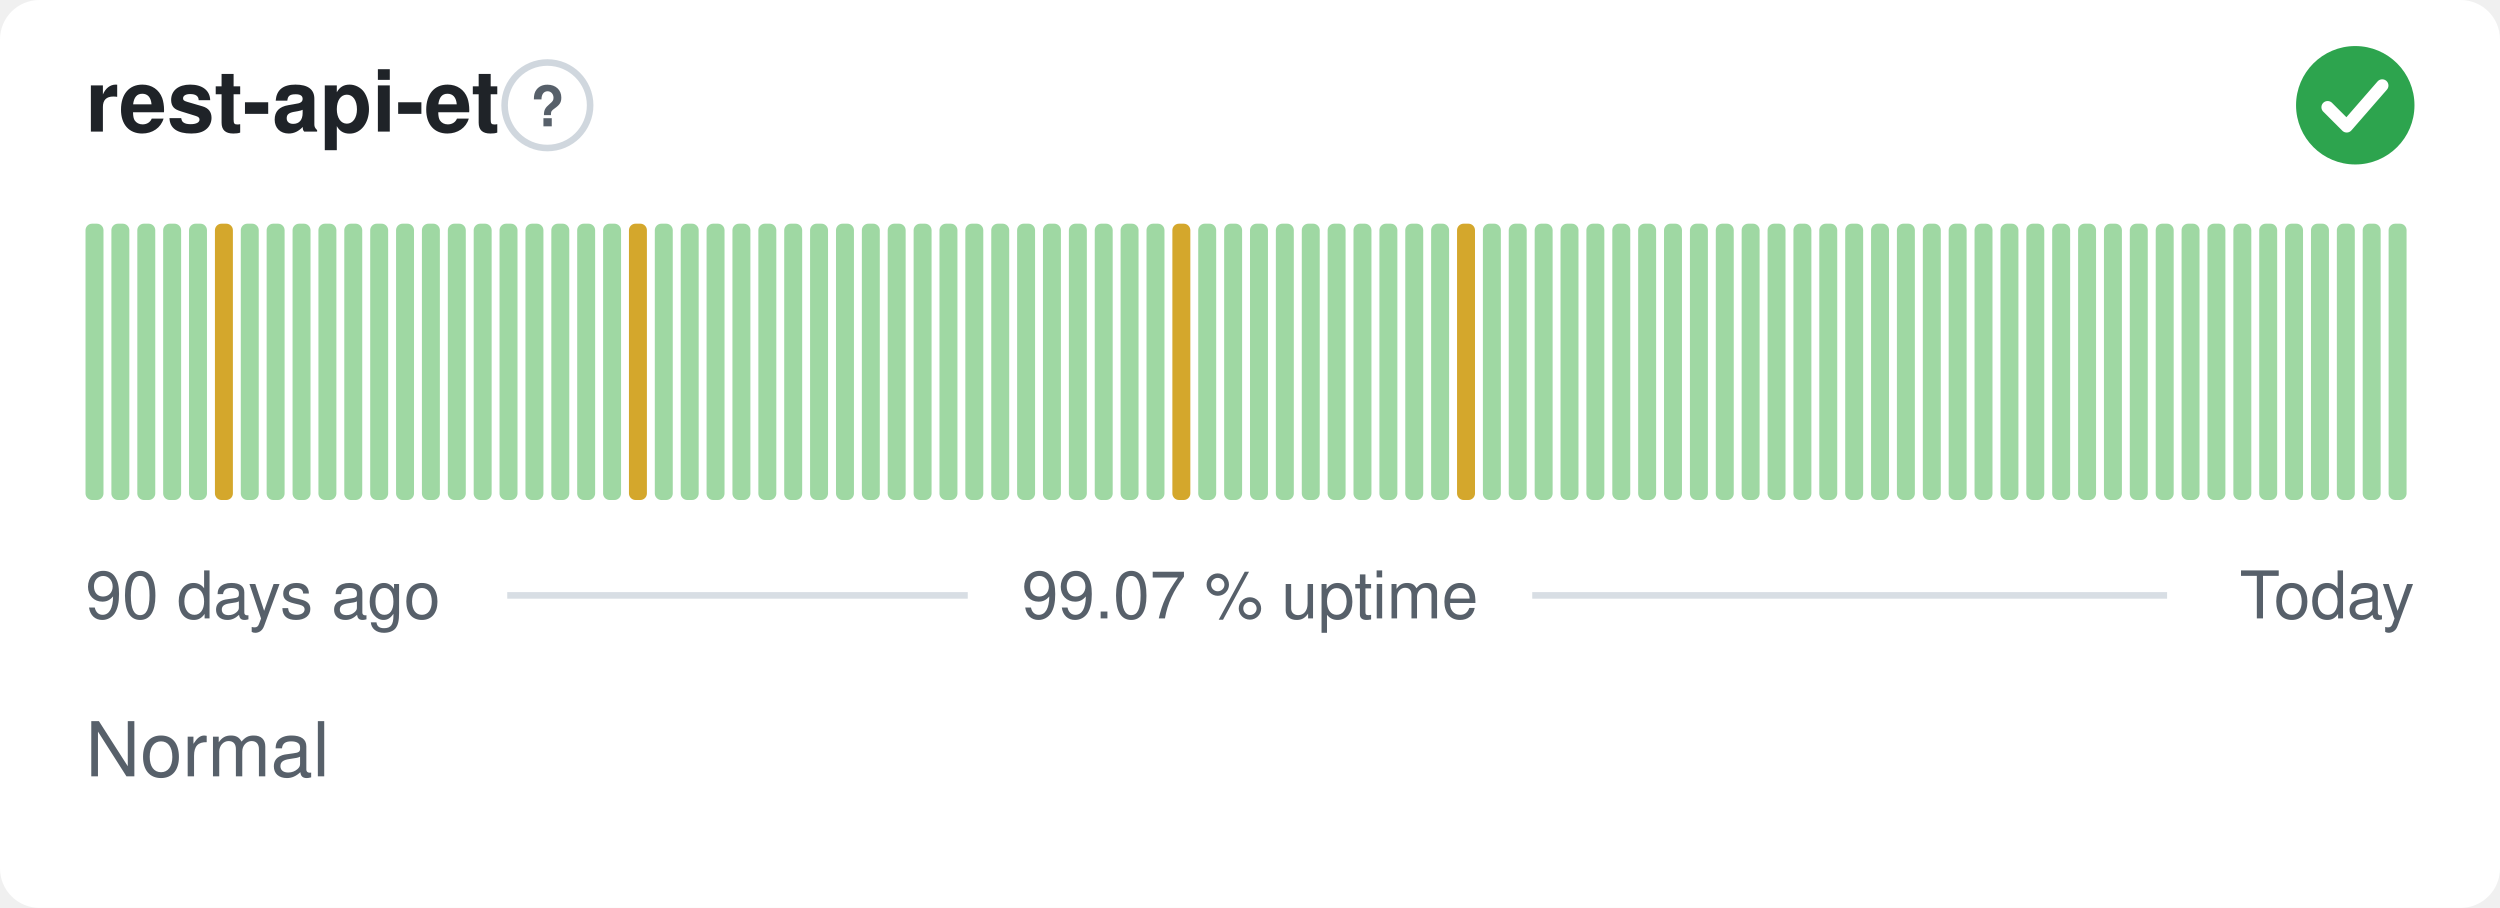
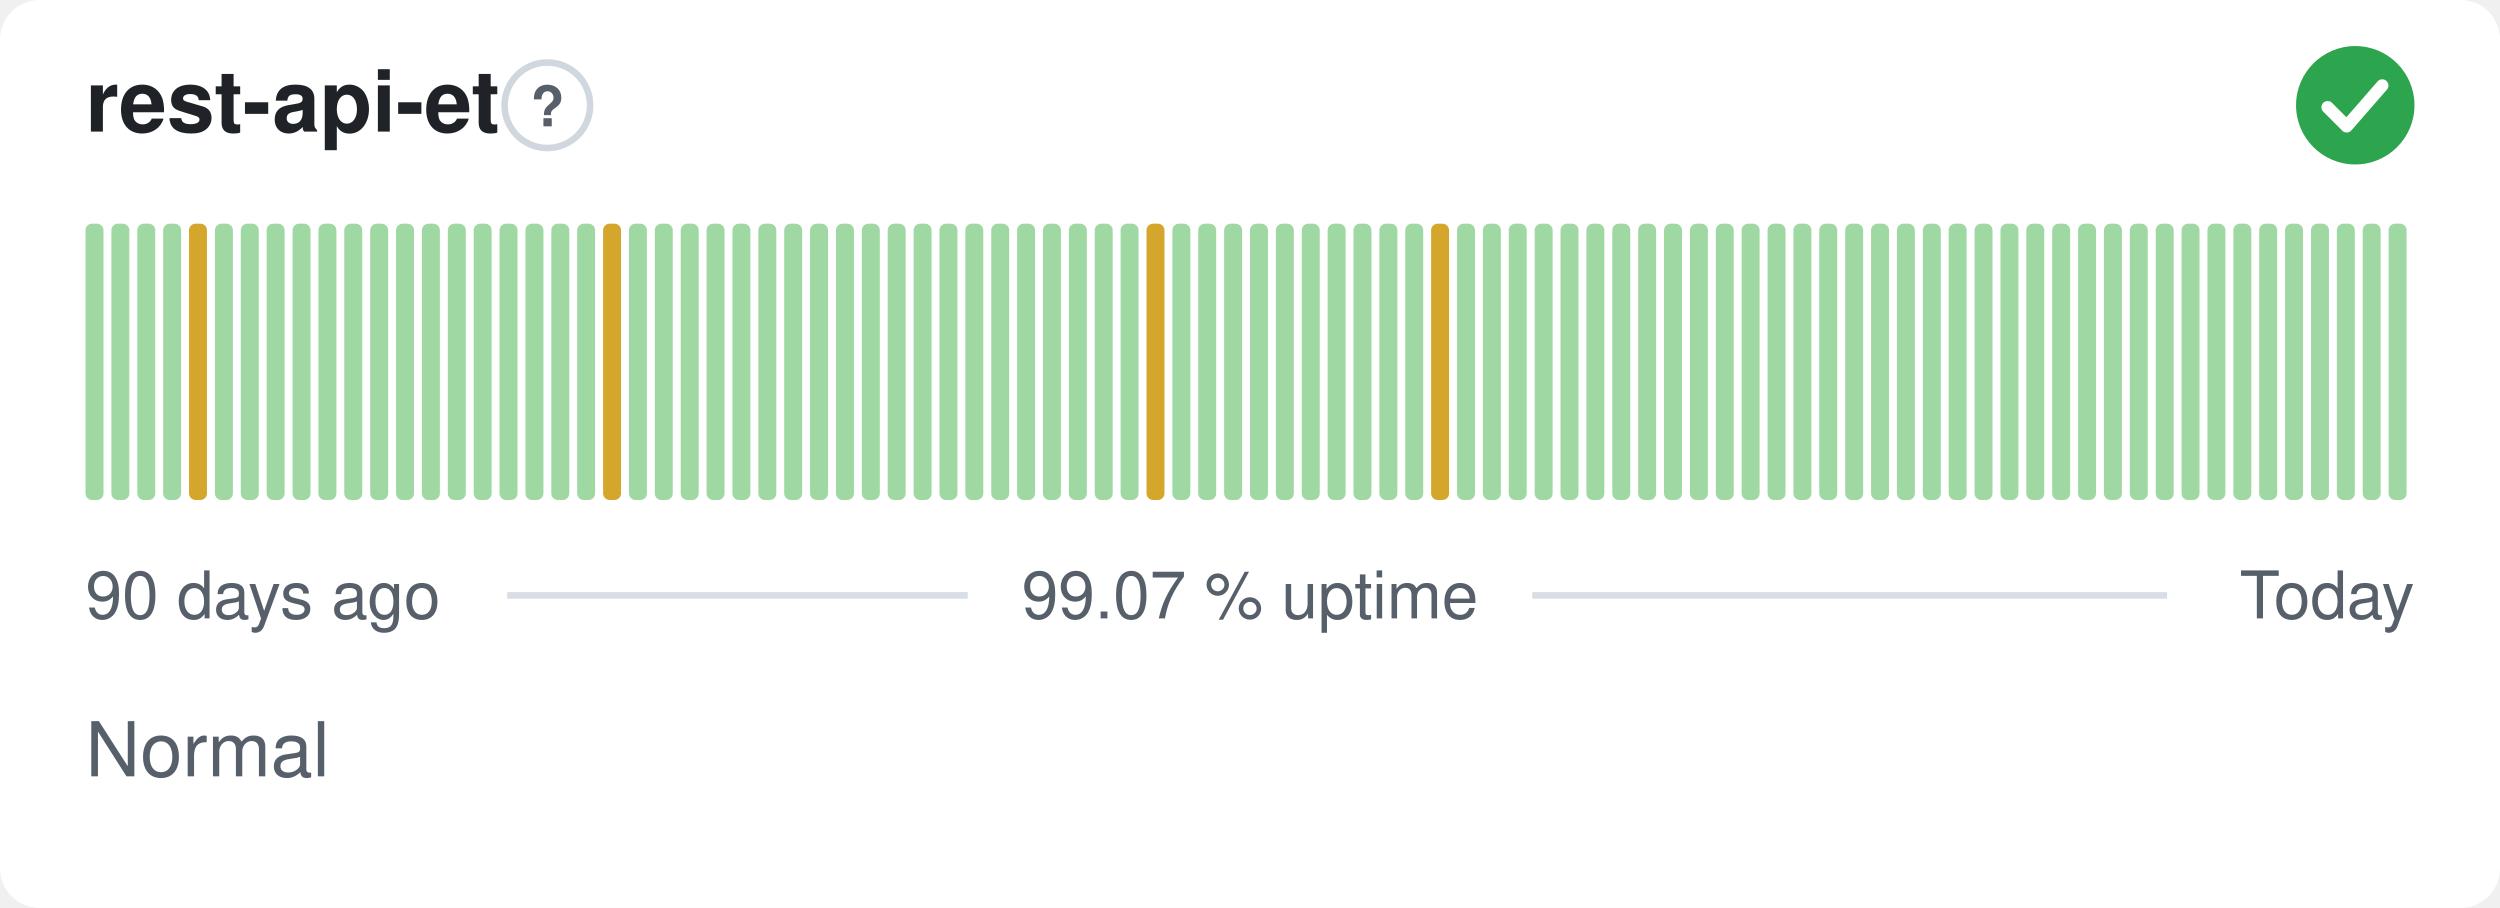
<svg xmlns="http://www.w3.org/2000/svg" width="380" height="138" viewBox="0 0 380 138" role="img" aria-label="rest-api-et: Normal, 99.07 % uptime over the last 90 days" font-family="-apple-system,BlinkMacSystemFont,'Segoe UI',Helvetica,Arial,sans-serif">
  <style>
    @media (prefers-color-scheme: dark) {
      .bg { fill: #0d1117 }
      .title { fill: #e6edf3 }
      .muted { fill: #8b949e }
      .hint { stroke: #30363d }
      .rule { stroke: #30363d }
      .nodata { fill: #21262d }
    }
  </style>
  <rect class="bg" width="380" height="138" rx="6" fill="#ffffff" />
  <text class="title" x="13" y="20" font-size="13" font-weight="600" fill="#1f2328">rest-api-et</text>
  <circle class="hint" cx="83.2" cy="16" r="6.5" fill="none" stroke="#d0d7de" stroke-width="1" />
  <text class="muted" x="83.2" y="19.2" text-anchor="middle" font-size="8.5" font-weight="700" fill="#57606a">?</text>
  <circle cx="358" cy="16" r="9" fill="#2da44e" />
  <path d="M353.80 16.30l2.90 2.90 5.40 -6.20" fill="none" stroke="#fff" stroke-width="1.89" stroke-linecap="round" stroke-linejoin="round" />
  <rect x="13.00" y="34.00" width="2.73" height="42.00" rx="1" fill="#9fd8a3" />
  <rect x="16.93" y="34.00" width="2.73" height="42.00" rx="1" fill="#9fd8a3" />
  <rect x="20.87" y="34.00" width="2.73" height="42.00" rx="1" fill="#9fd8a3" />
  <rect x="24.80" y="34.00" width="2.73" height="42.00" rx="1" fill="#9fd8a3" />
-   <rect x="28.73" y="34.00" width="2.73" height="42.00" rx="1" fill="#9fd8a3" />
-   <rect x="32.67" y="34.00" width="2.73" height="42.00" rx="1" fill="#d4a72c" />
+   <rect x="28.73" y="34.00" width="2.73" height="42.00" rx="1" fill="#d4a72c" />
+   <rect x="32.67" y="34.00" width="2.73" height="42.00" rx="1" fill="#9fd8a3" />
  <rect x="36.60" y="34.00" width="2.73" height="42.00" rx="1" fill="#9fd8a3" />
  <rect x="40.53" y="34.00" width="2.73" height="42.00" rx="1" fill="#9fd8a3" />
  <rect x="44.47" y="34.00" width="2.73" height="42.00" rx="1" fill="#9fd8a3" />
  <rect x="48.40" y="34.00" width="2.73" height="42.00" rx="1" fill="#9fd8a3" />
  <rect x="52.33" y="34.00" width="2.73" height="42.00" rx="1" fill="#9fd8a3" />
  <rect x="56.27" y="34.00" width="2.73" height="42.00" rx="1" fill="#9fd8a3" />
  <rect x="60.20" y="34.00" width="2.73" height="42.00" rx="1" fill="#9fd8a3" />
  <rect x="64.13" y="34.00" width="2.73" height="42.00" rx="1" fill="#9fd8a3" />
  <rect x="68.07" y="34.00" width="2.73" height="42.00" rx="1" fill="#9fd8a3" />
  <rect x="72.00" y="34.00" width="2.73" height="42.00" rx="1" fill="#9fd8a3" />
  <rect x="75.93" y="34.00" width="2.73" height="42.00" rx="1" fill="#9fd8a3" />
  <rect x="79.87" y="34.00" width="2.73" height="42.00" rx="1" fill="#9fd8a3" />
  <rect x="83.80" y="34.00" width="2.73" height="42.00" rx="1" fill="#9fd8a3" />
  <rect x="87.73" y="34.00" width="2.73" height="42.00" rx="1" fill="#9fd8a3" />
-   <rect x="91.67" y="34.00" width="2.73" height="42.00" rx="1" fill="#9fd8a3" />
-   <rect x="95.60" y="34.00" width="2.73" height="42.00" rx="1" fill="#d4a72c" />
+   <rect x="91.67" y="34.00" width="2.73" height="42.00" rx="1" fill="#d4a72c" />
+   <rect x="95.60" y="34.00" width="2.73" height="42.00" rx="1" fill="#9fd8a3" />
  <rect x="99.53" y="34.00" width="2.73" height="42.00" rx="1" fill="#9fd8a3" />
  <rect x="103.47" y="34.00" width="2.73" height="42.00" rx="1" fill="#9fd8a3" />
  <rect x="107.40" y="34.00" width="2.73" height="42.00" rx="1" fill="#9fd8a3" />
  <rect x="111.33" y="34.00" width="2.73" height="42.00" rx="1" fill="#9fd8a3" />
  <rect x="115.27" y="34.00" width="2.73" height="42.00" rx="1" fill="#9fd8a3" />
  <rect x="119.20" y="34.00" width="2.73" height="42.00" rx="1" fill="#9fd8a3" />
  <rect x="123.13" y="34.00" width="2.73" height="42.00" rx="1" fill="#9fd8a3" />
  <rect x="127.07" y="34.00" width="2.73" height="42.00" rx="1" fill="#9fd8a3" />
  <rect x="131.00" y="34.00" width="2.73" height="42.00" rx="1" fill="#9fd8a3" />
  <rect x="134.93" y="34.00" width="2.73" height="42.00" rx="1" fill="#9fd8a3" />
  <rect x="138.87" y="34.00" width="2.73" height="42.00" rx="1" fill="#9fd8a3" />
  <rect x="142.80" y="34.00" width="2.73" height="42.00" rx="1" fill="#9fd8a3" />
  <rect x="146.73" y="34.00" width="2.73" height="42.00" rx="1" fill="#9fd8a3" />
  <rect x="150.67" y="34.00" width="2.73" height="42.00" rx="1" fill="#9fd8a3" />
  <rect x="154.60" y="34.00" width="2.73" height="42.00" rx="1" fill="#9fd8a3" />
  <rect x="158.53" y="34.00" width="2.73" height="42.00" rx="1" fill="#9fd8a3" />
  <rect x="162.47" y="34.00" width="2.73" height="42.00" rx="1" fill="#9fd8a3" />
  <rect x="166.40" y="34.00" width="2.73" height="42.00" rx="1" fill="#9fd8a3" />
  <rect x="170.33" y="34.00" width="2.73" height="42.00" rx="1" fill="#9fd8a3" />
-   <rect x="174.27" y="34.00" width="2.73" height="42.00" rx="1" fill="#9fd8a3" />
-   <rect x="178.20" y="34.00" width="2.73" height="42.00" rx="1" fill="#d4a72c" />
+   <rect x="174.27" y="34.00" width="2.73" height="42.00" rx="1" fill="#d4a72c" />
+   <rect x="178.20" y="34.00" width="2.73" height="42.00" rx="1" fill="#9fd8a3" />
  <rect x="182.13" y="34.00" width="2.73" height="42.00" rx="1" fill="#9fd8a3" />
  <rect x="186.07" y="34.00" width="2.73" height="42.00" rx="1" fill="#9fd8a3" />
  <rect x="190.00" y="34.00" width="2.73" height="42.00" rx="1" fill="#9fd8a3" />
  <rect x="193.93" y="34.00" width="2.73" height="42.00" rx="1" fill="#9fd8a3" />
  <rect x="197.87" y="34.00" width="2.73" height="42.00" rx="1" fill="#9fd8a3" />
  <rect x="201.80" y="34.00" width="2.73" height="42.00" rx="1" fill="#9fd8a3" />
  <rect x="205.73" y="34.00" width="2.73" height="42.00" rx="1" fill="#9fd8a3" />
  <rect x="209.67" y="34.00" width="2.73" height="42.00" rx="1" fill="#9fd8a3" />
  <rect x="213.60" y="34.00" width="2.73" height="42.00" rx="1" fill="#9fd8a3" />
-   <rect x="217.53" y="34.00" width="2.73" height="42.00" rx="1" fill="#9fd8a3" />
-   <rect x="221.47" y="34.00" width="2.73" height="42.00" rx="1" fill="#d4a72c" />
+   <rect x="217.53" y="34.00" width="2.73" height="42.00" rx="1" fill="#d4a72c" />
+   <rect x="221.47" y="34.00" width="2.73" height="42.00" rx="1" fill="#9fd8a3" />
  <rect x="225.40" y="34.00" width="2.73" height="42.00" rx="1" fill="#9fd8a3" />
  <rect x="229.33" y="34.00" width="2.73" height="42.00" rx="1" fill="#9fd8a3" />
  <rect x="233.27" y="34.00" width="2.73" height="42.00" rx="1" fill="#9fd8a3" />
  <rect x="237.20" y="34.00" width="2.73" height="42.00" rx="1" fill="#9fd8a3" />
  <rect x="241.13" y="34.00" width="2.73" height="42.00" rx="1" fill="#9fd8a3" />
  <rect x="245.07" y="34.00" width="2.73" height="42.00" rx="1" fill="#9fd8a3" />
  <rect x="249.00" y="34.00" width="2.73" height="42.00" rx="1" fill="#9fd8a3" />
  <rect x="252.93" y="34.00" width="2.73" height="42.00" rx="1" fill="#9fd8a3" />
  <rect x="256.87" y="34.00" width="2.73" height="42.00" rx="1" fill="#9fd8a3" />
  <rect x="260.80" y="34.00" width="2.73" height="42.00" rx="1" fill="#9fd8a3" />
  <rect x="264.73" y="34.00" width="2.73" height="42.00" rx="1" fill="#9fd8a3" />
  <rect x="268.67" y="34.00" width="2.73" height="42.00" rx="1" fill="#9fd8a3" />
  <rect x="272.60" y="34.00" width="2.73" height="42.00" rx="1" fill="#9fd8a3" />
  <rect x="276.53" y="34.00" width="2.73" height="42.00" rx="1" fill="#9fd8a3" />
  <rect x="280.47" y="34.00" width="2.73" height="42.00" rx="1" fill="#9fd8a3" />
  <rect x="284.40" y="34.00" width="2.73" height="42.00" rx="1" fill="#9fd8a3" />
  <rect x="288.33" y="34.00" width="2.73" height="42.00" rx="1" fill="#9fd8a3" />
  <rect x="292.27" y="34.00" width="2.73" height="42.00" rx="1" fill="#9fd8a3" />
  <rect x="296.20" y="34.00" width="2.73" height="42.00" rx="1" fill="#9fd8a3" />
  <rect x="300.13" y="34.00" width="2.73" height="42.00" rx="1" fill="#9fd8a3" />
  <rect x="304.07" y="34.00" width="2.73" height="42.00" rx="1" fill="#9fd8a3" />
  <rect x="308.00" y="34.00" width="2.73" height="42.00" rx="1" fill="#9fd8a3" />
  <rect x="311.93" y="34.00" width="2.73" height="42.00" rx="1" fill="#9fd8a3" />
  <rect x="315.87" y="34.00" width="2.73" height="42.00" rx="1" fill="#9fd8a3" />
  <rect x="319.80" y="34.00" width="2.73" height="42.00" rx="1" fill="#9fd8a3" />
  <rect x="323.73" y="34.00" width="2.73" height="42.00" rx="1" fill="#9fd8a3" />
  <rect x="327.67" y="34.00" width="2.73" height="42.00" rx="1" fill="#9fd8a3" />
  <rect x="331.60" y="34.00" width="2.73" height="42.00" rx="1" fill="#9fd8a3" />
  <rect x="335.53" y="34.00" width="2.73" height="42.00" rx="1" fill="#9fd8a3" />
  <rect x="339.47" y="34.00" width="2.73" height="42.00" rx="1" fill="#9fd8a3" />
  <rect x="343.40" y="34.00" width="2.73" height="42.00" rx="1" fill="#9fd8a3" />
  <rect x="347.33" y="34.00" width="2.73" height="42.00" rx="1" fill="#9fd8a3" />
  <rect x="351.27" y="34.00" width="2.73" height="42.00" rx="1" fill="#9fd8a3" />
  <rect x="355.20" y="34.00" width="2.73" height="42.00" rx="1" fill="#9fd8a3" />
  <rect x="359.13" y="34.00" width="2.73" height="42.00" rx="1" fill="#9fd8a3" />
  <rect x="363.07" y="34.00" width="2.73" height="42.00" rx="1" fill="#9fd8a3" />
  <text class="muted" x="13" y="94" font-size="10" fill="#57606a">90 days ago</text>
  <text class="muted" x="190" y="94" text-anchor="middle" font-size="10" fill="#57606a">99.07 % uptime</text>
  <text class="muted" x="367" y="94" text-anchor="end" font-size="10" fill="#57606a">Today</text>
  <line class="rule" x1="77.1" y1="90.5" x2="147.1" y2="90.5" stroke="#d8dee4" stroke-width="1" />
  <line class="rule" x1="232.9" y1="90.5" x2="329.4" y2="90.5" stroke="#d8dee4" stroke-width="1" />
  <text class="muted" x="13" y="118" font-size="11.5" fill="#57606a">Normal</text>
</svg>
